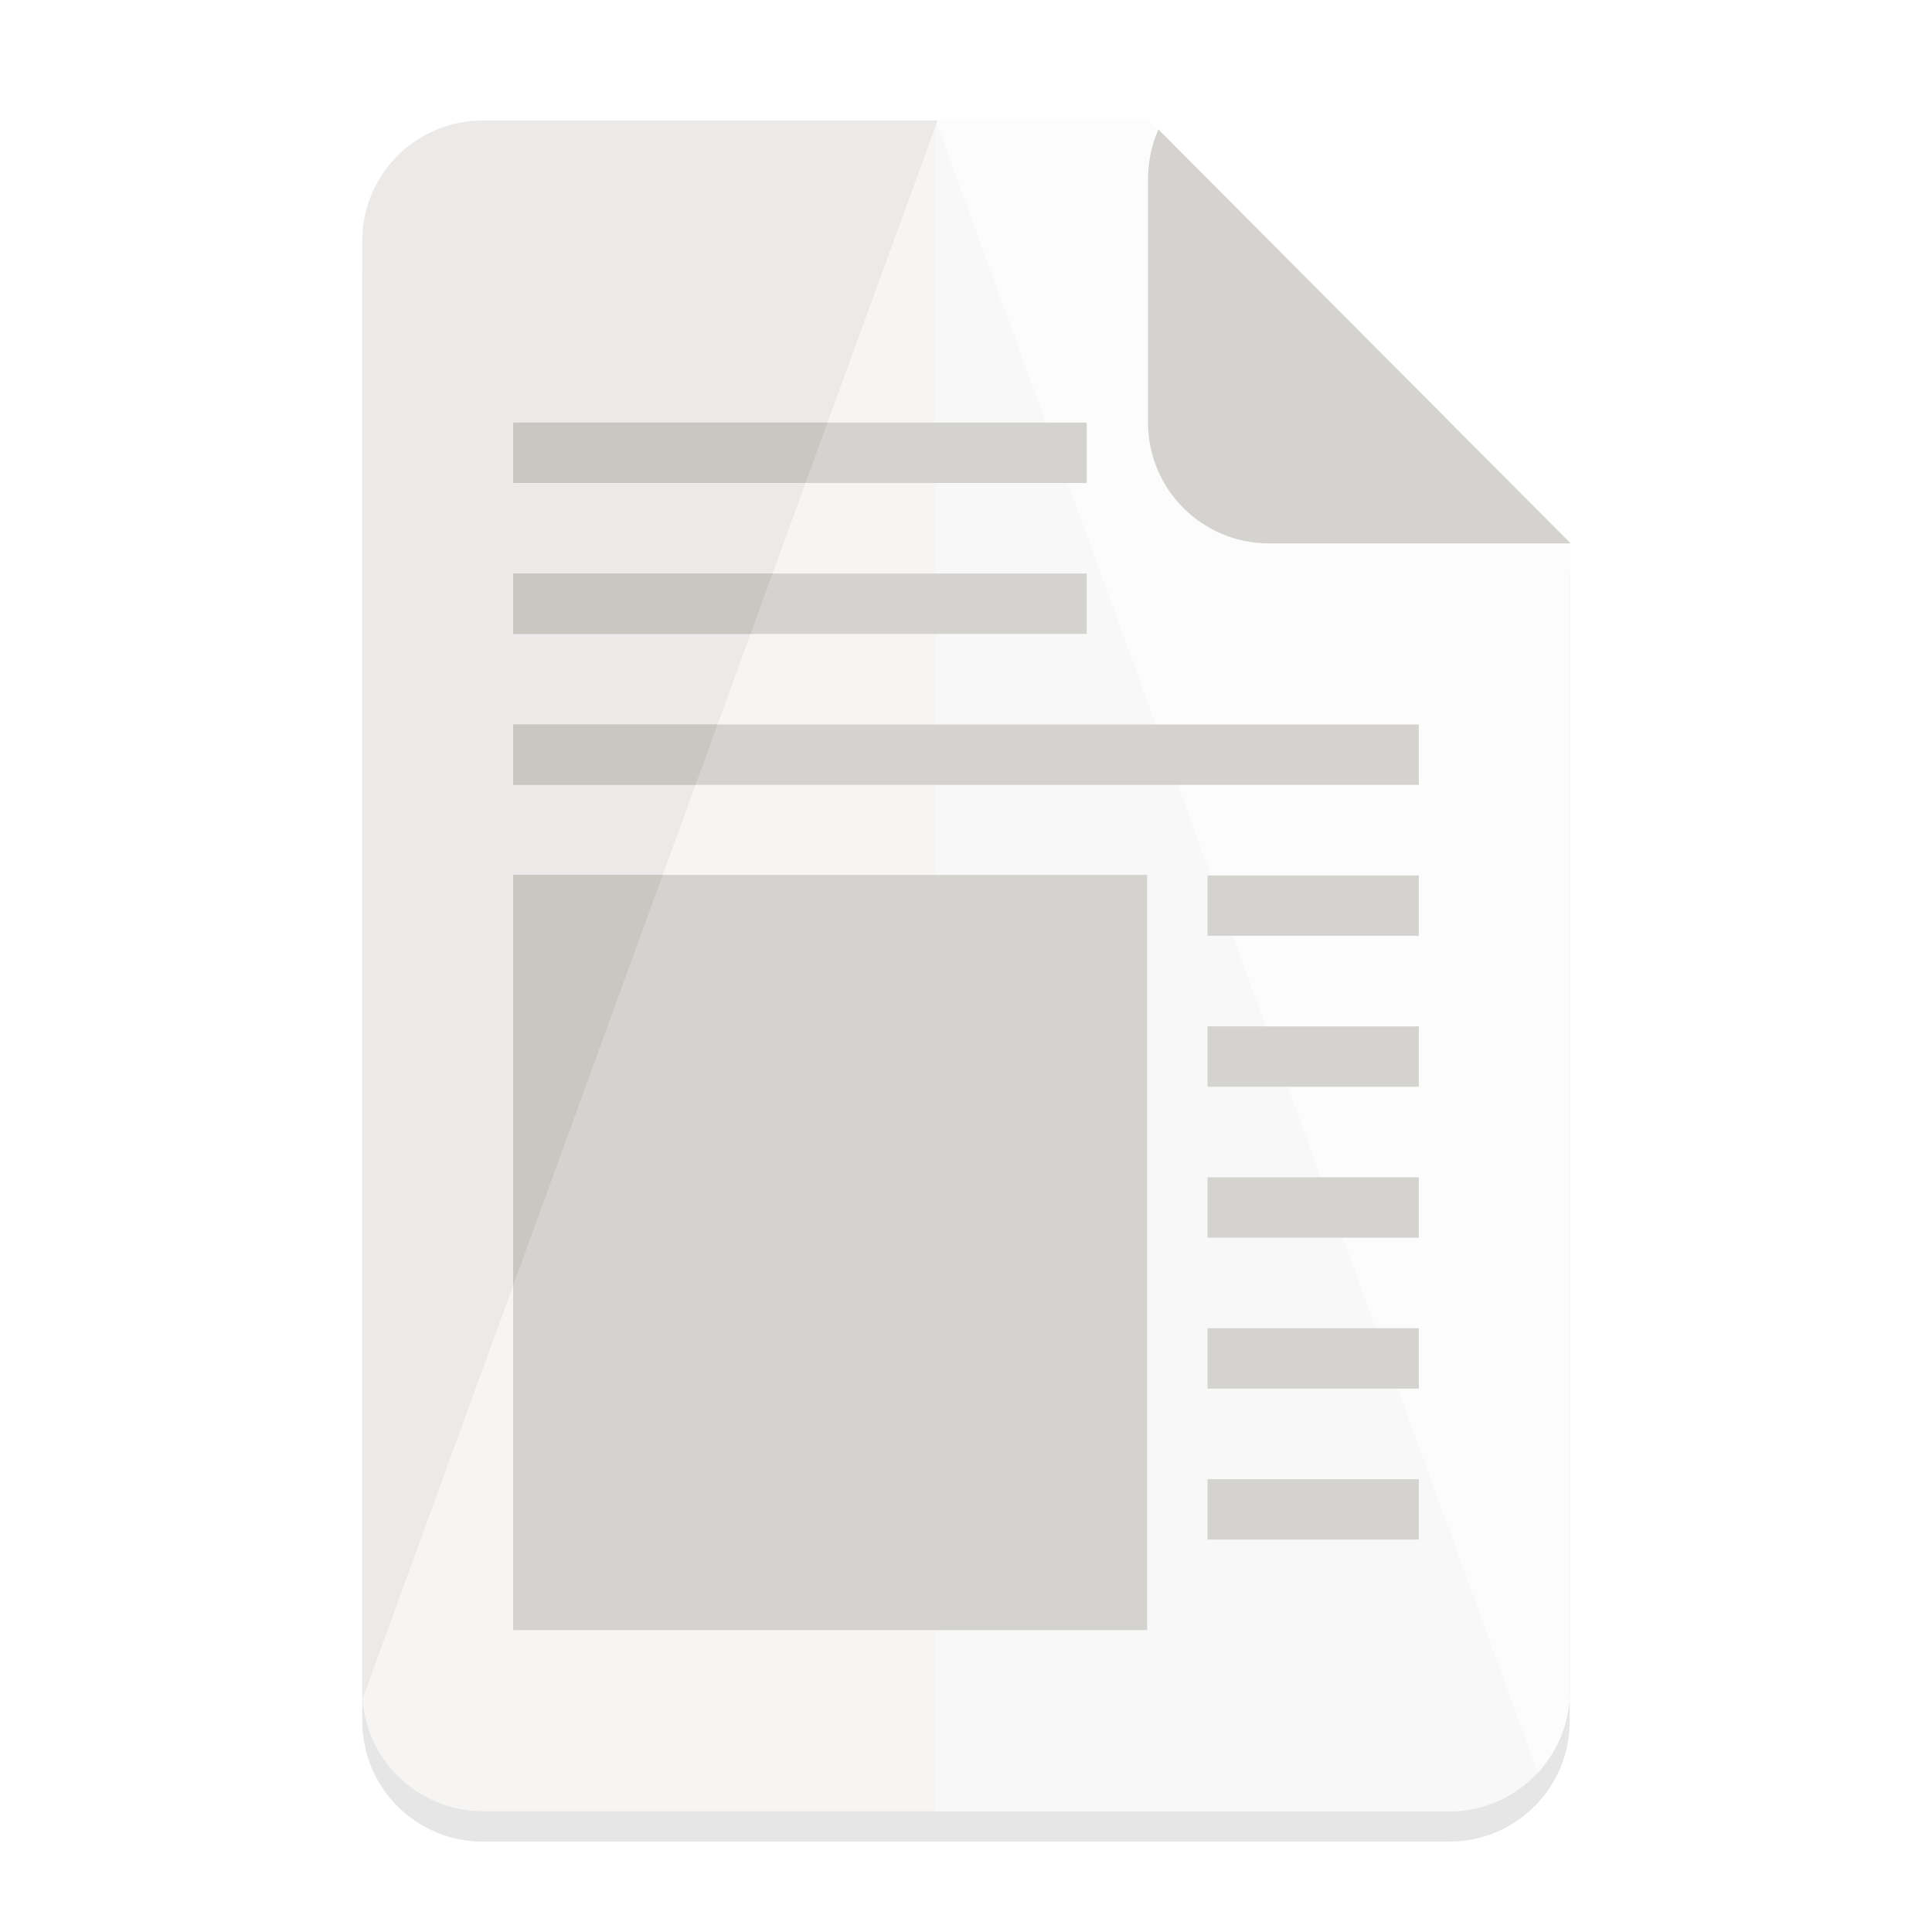
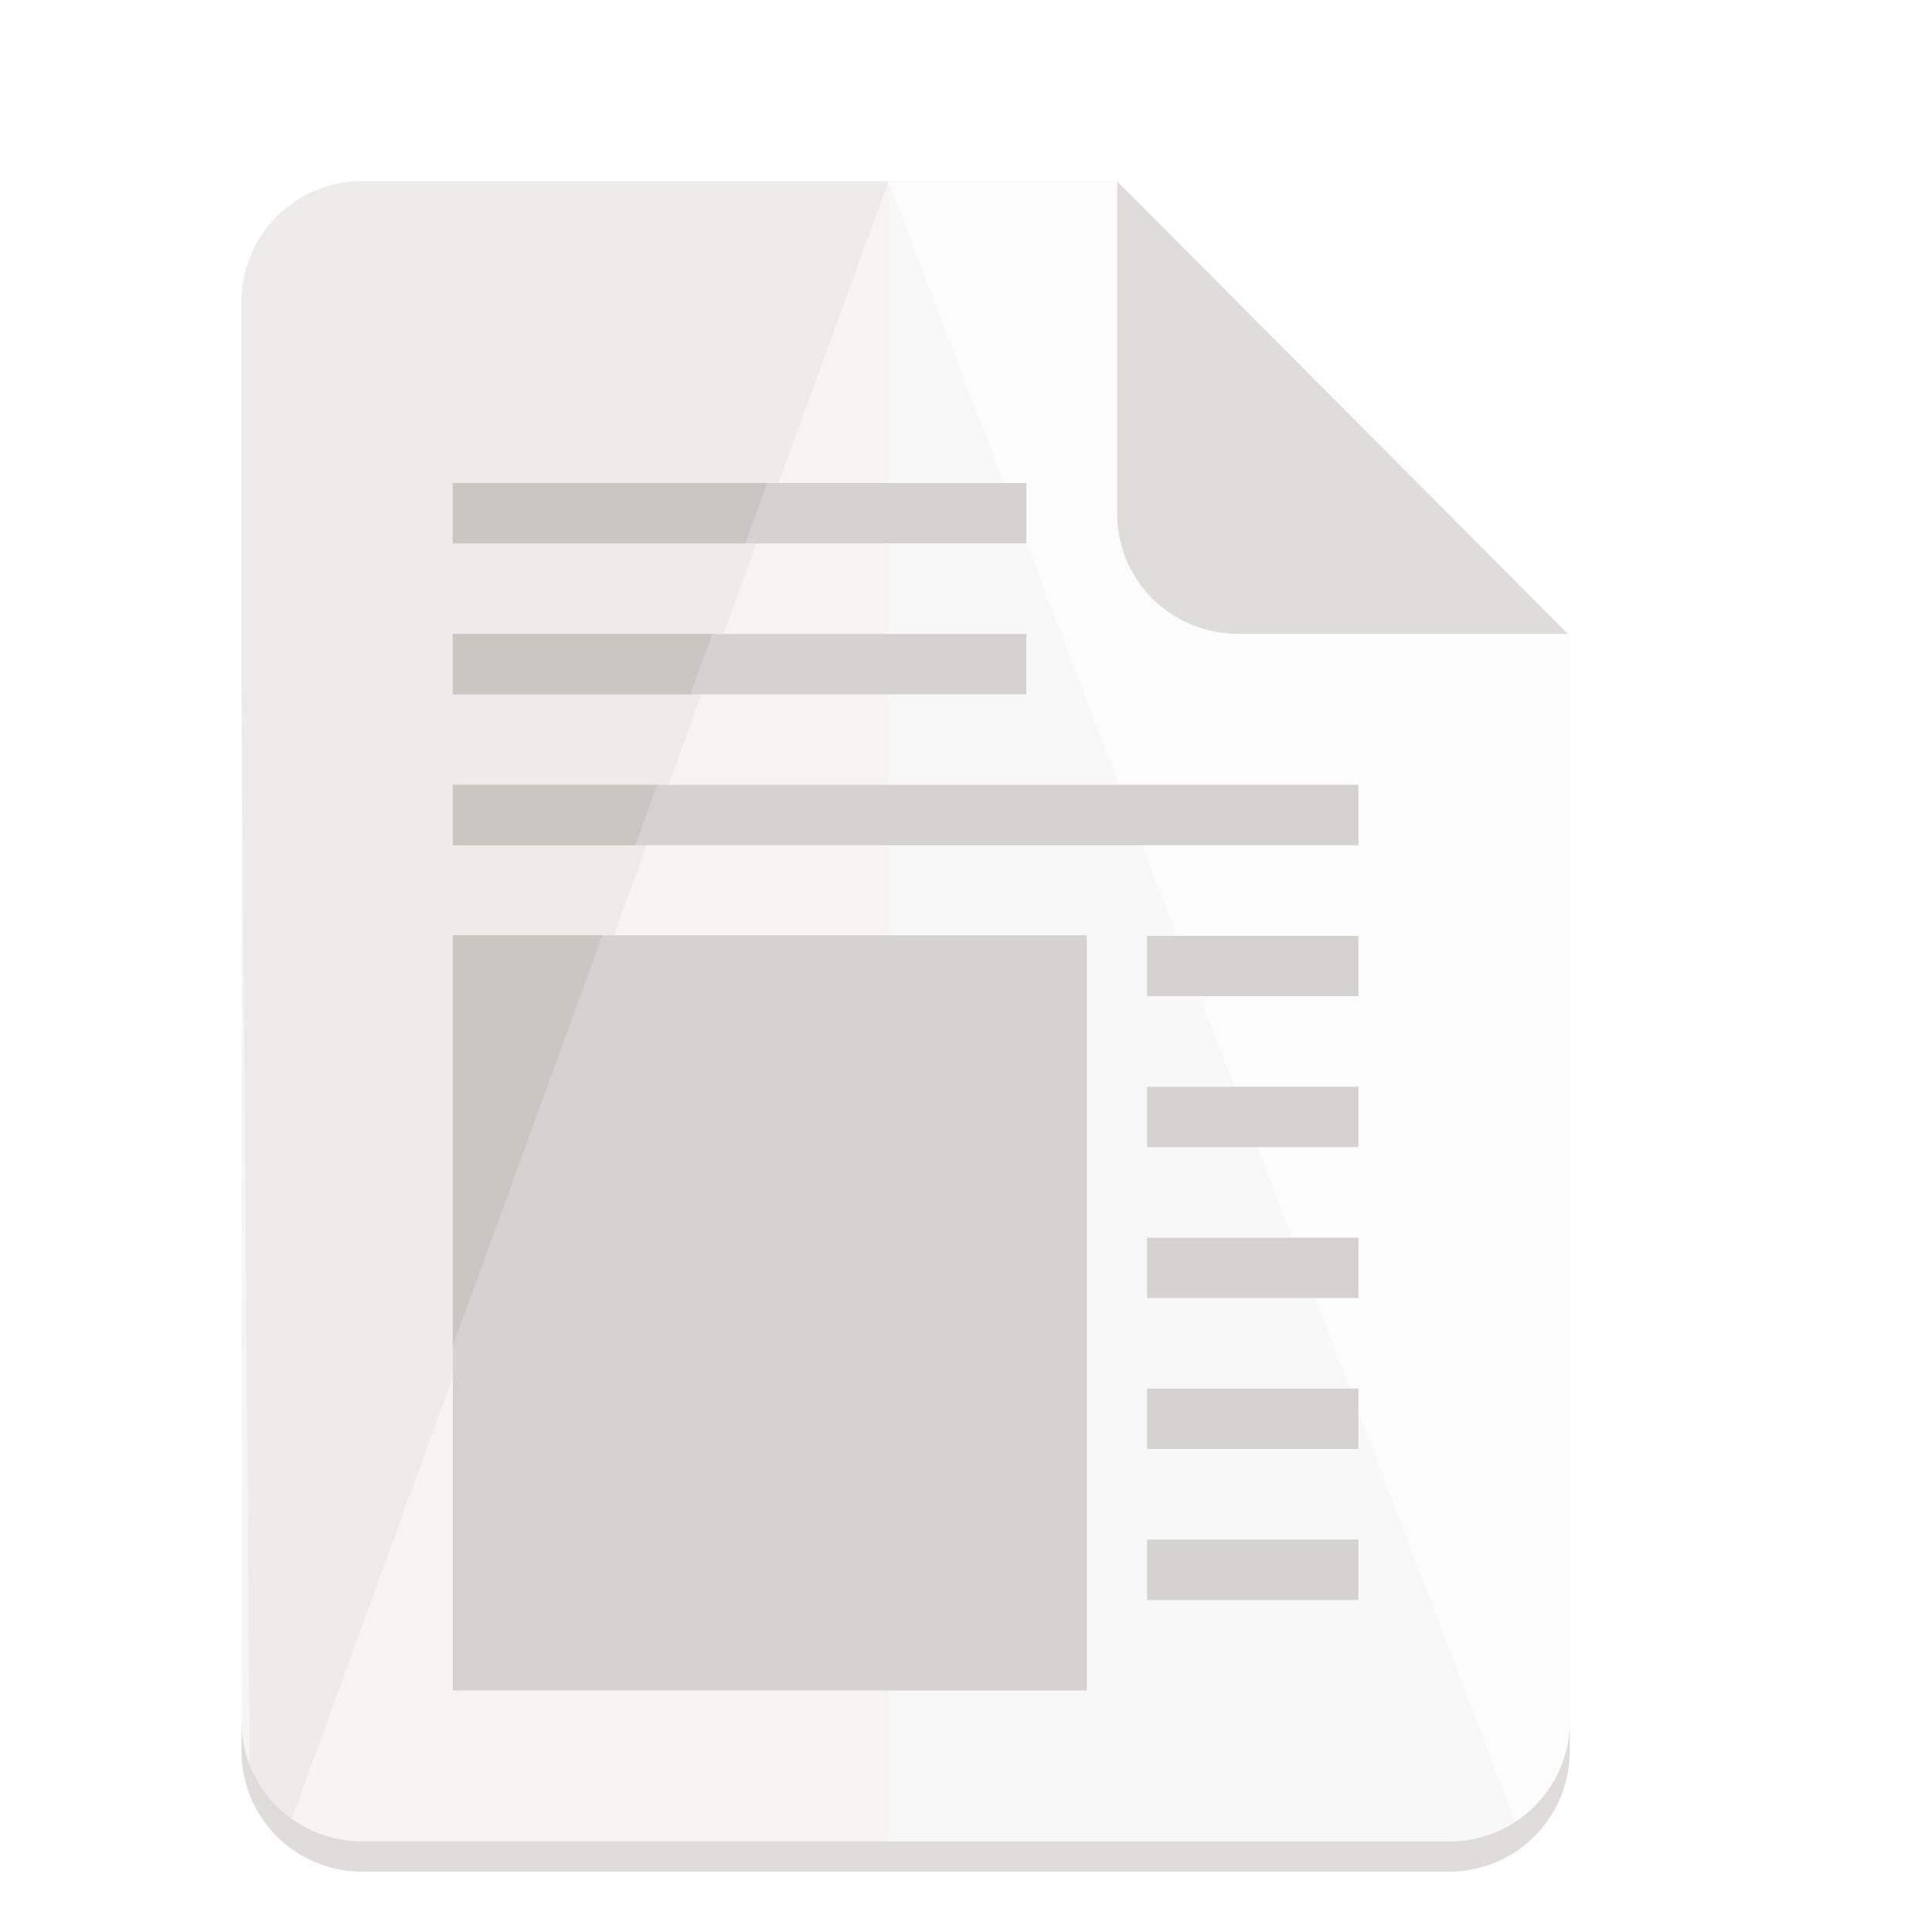
<svg xmlns="http://www.w3.org/2000/svg" width="128" version="1.0" height="128">
-   <defs>
-     <clipPath id="a" clipPathUnits="userSpaceOnUse">
-       <path d="M276.181-123.204L398.568-.5 395.6 294.002l-309.4.9L88-124z" fill="#e74747" />
-     </clipPath>
-     <clipPath id="c" clipPathUnits="userSpaceOnUse">
-       <path d="M282.546 116.999L398.25.818l-2.2-294.82-310.75-1.35L88 124z" fill="#e74747" />
-     </clipPath>
-     <clipPath id="b" clipPathUnits="userSpaceOnUse">
-       <path d="M672-180.056c-17.728 0-32 14.272-32 32v384.112c0 17.728 14.272 32 32 32h256c17.728 0 32-14.272 32-32v-303.98L848.158-180.057z" fill="#26a269" stroke-width="2" stroke-linejoin="round" />
-     </clipPath>
-   </defs>
  <g transform="translate(-280 -2722)">
-     <g transform="matrix(.25 0 0 .25 0 2275)">
-       <g transform="translate(1120 2000)">
-         <path d="M128-172.056c-17.728 0-32 14.272-32 32v384.112c0 17.728 14.272 32 32 32h256c17.728 0 32-14.272 32-32v-303.98L304.158-172.057z" opacity=".1" />
-         <rect y="-116" x="96" width="288.037" transform="matrix(1.11097 0 0 1.11097 -10.653 -51.24)" ry="28.804" rx="28.804" height="403.352" clip-path="url(#a)" fill="#f6f5f4" />
-       </g>
-       <g transform="translate(576 2000)" clip-path="url(#b)">
-         <rect y="-180" x="792" width="168" style="marker:none" ry="0" rx="0" height="448" fill="#f8f8f8" />
-         <path d="M791.96-180.125l168.998 463.862 3.536-471.64z" fill="#fcfcfc" />
-         <path d="M792.494-180.125L623.495 283.737l-3.535-471.64z" fill="#eceae8" />
-       </g>
-       <rect y="15.086" x="283.224" width="131.876" transform="matrix(1.11097 0 0 -1.11097 1109.59 1948.76)" style="marker:none" ry="28.804" rx="28.804" height="115.812" clip-path="url(#c)" fill="#d5d3cf" />
-       <path style="marker:none" d="M1256 2220h168v-200.139h-168zm184-40h56v16h-56zm0-40h56v16h-56zm0-40h56v16h-56zm0-40h56v16h-56zm0-40h56v16h-56zm-184-40h240v16h-240zm0-40h152v16h-152zm0-40h152v16h-152z" fill="#d5d3cf" />
-       <path d="M1256 1900v16h77.473l5.83-16zm0 40v16h62.898l5.83-16zm0 40v16h48.326l5.83-16zm0 39.861v108.782l39.633-108.782z" fill="#c9c7c2" />
-     </g>
+     <path d="M304 2734h50l30 30.125V2838c0 4.432-3.568 8-8 8h-72c-4.432 0-8-3.568-8-8v-96c0-4.432 3.568-8 8-8z" fill="#f6f5f4" />
+     <path d="M296 2836v2c0 4.432 3.568 8 8 8h72c4.432 0 8-3.568 8-8v-2c0 4.432-3.568 8-8 8h-72c-4.432 0-8-3.568-8-8zM354 2734v22c0 4.432 3.568 8 8 8h21.875z" fill="#deddda" />
+     <path style="marker:none" d="M338.861 2734.014V2844H376c4.432 0 8-3.568 8-8v-71.875l-.125-.125H362c-4.432 0-8-3.568-8-8v-21.986z" fill="#f8f8f8" />
+     <path d="M304 2734c-4.432 0-8 3.568-8 8v24.732l.54 72.147a7.976 7.976 0 0 0 2.796 3.619L338.867 2734z" fill="#edeceb" />
+     <path style="marker:none" d="M338.861 2734.014l41.52 108.688A7.98 7.98 0 0 0 384 2836v-71.875l-.125-.125H362c-4.432 0-8-3.568-8-8v-21.986z" fill="#fcfcfc" />
+     <path style="marker:none" d="M310 2834h42v-50.035h-42zm46-10h14v4h-14zm0-10h14v4h-14zm0-10h14v4h-14zm0-10h14v4h-14zm0-10h14v4h-14zm-46-10h60v4h-60zm0-10h38v4h-38zm0-10h38v4h-38z" fill="#d5d3cf" />
+     <path d="M310 2754v4h19.368l1.458-4zm0 10v4h15.725l1.457-4zm0 10v4h12.082l1.457-4zm0 9.965v27.196l9.908-27.196z" fill="#c9c7c2" />
  </g>
</svg>
